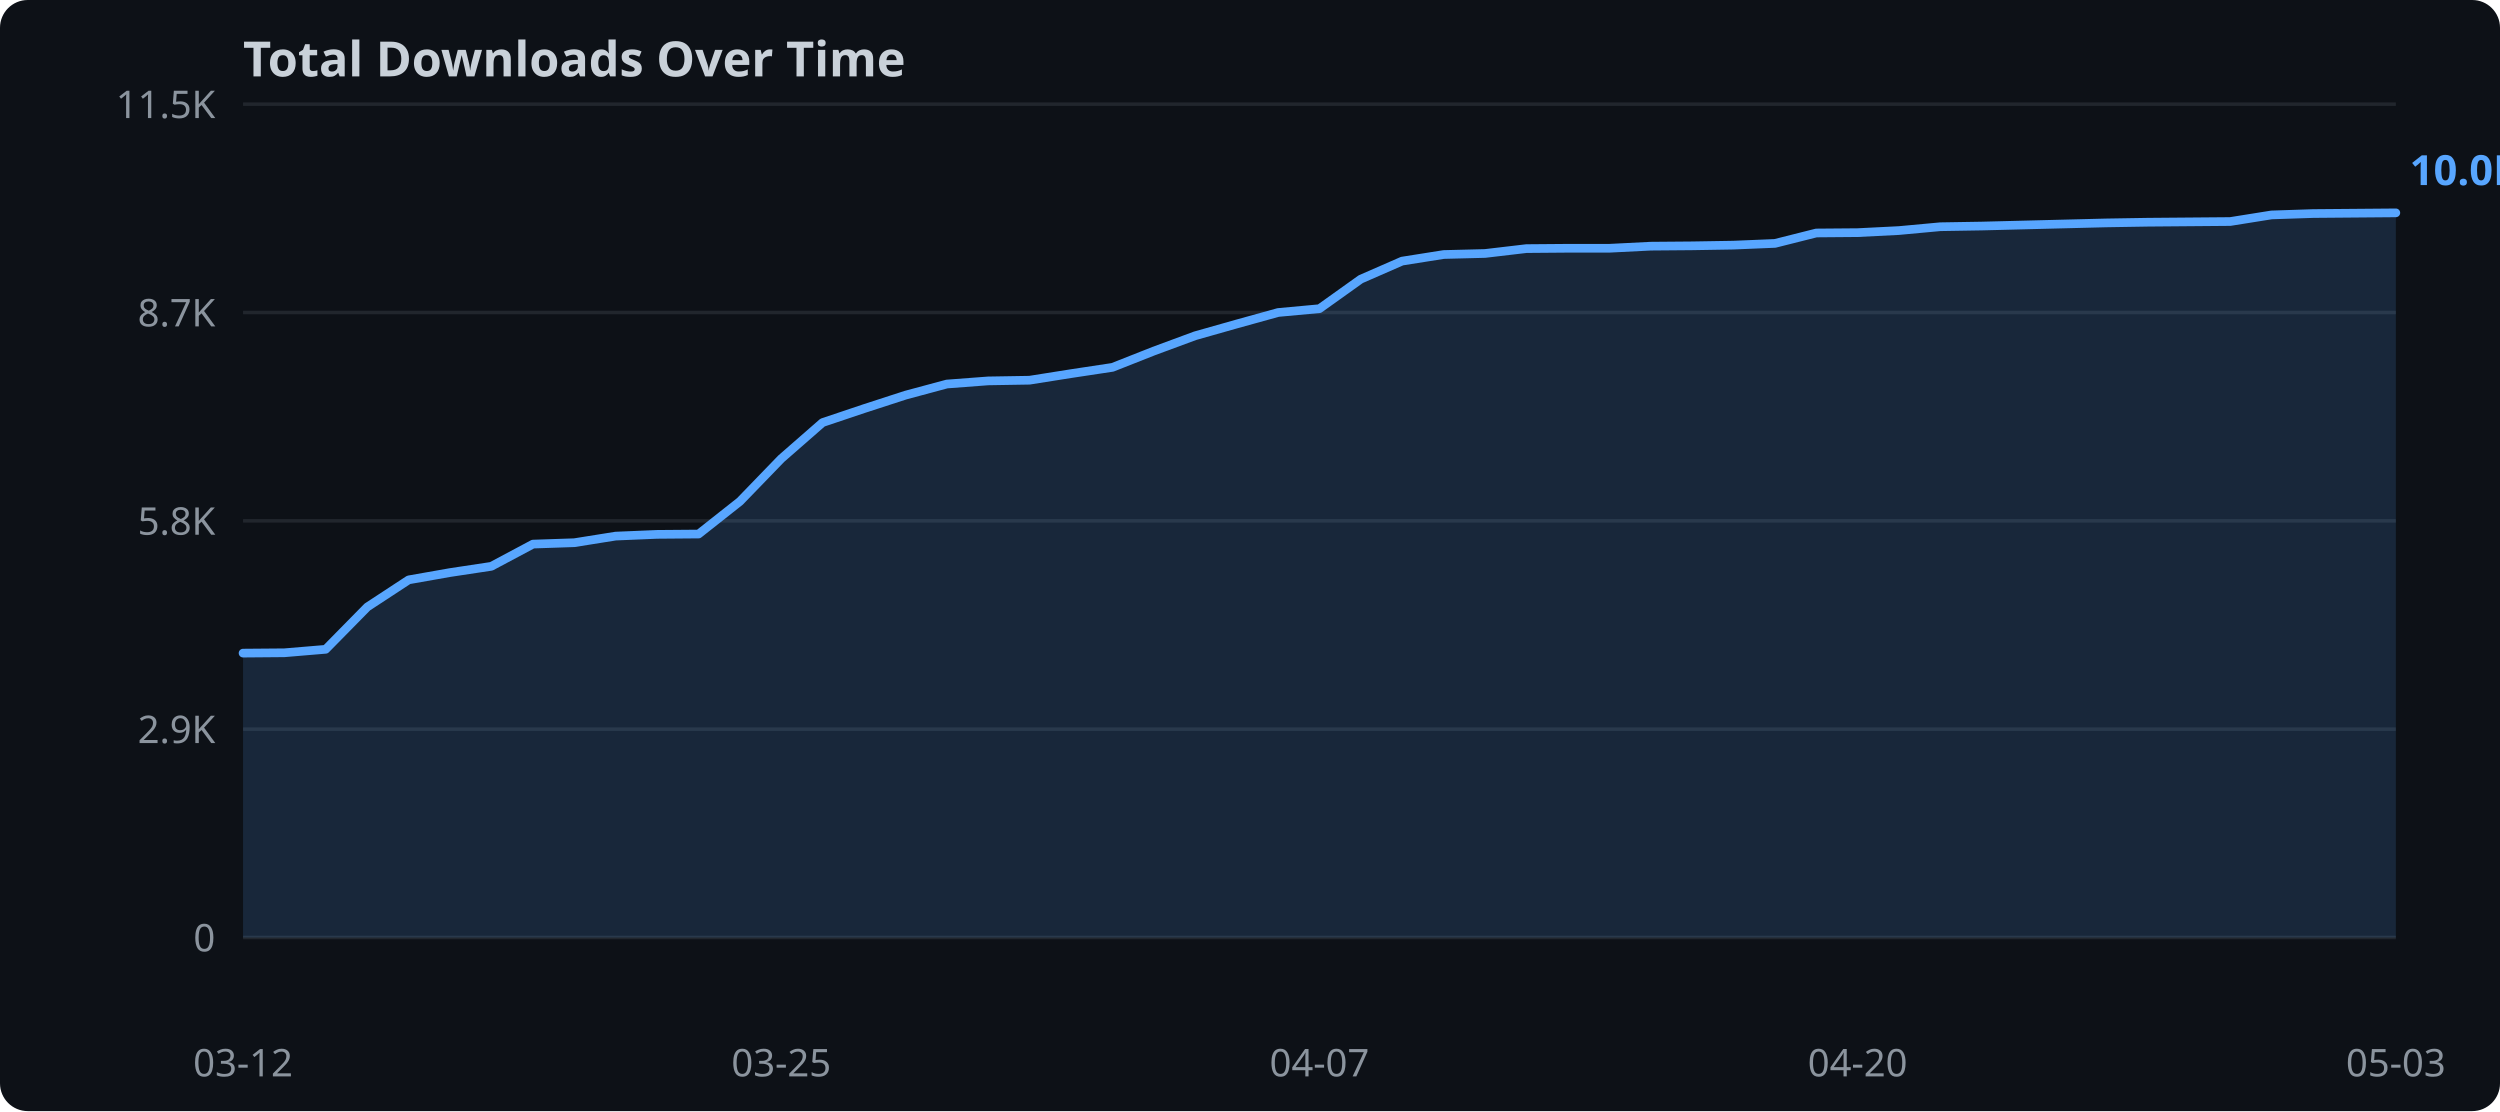
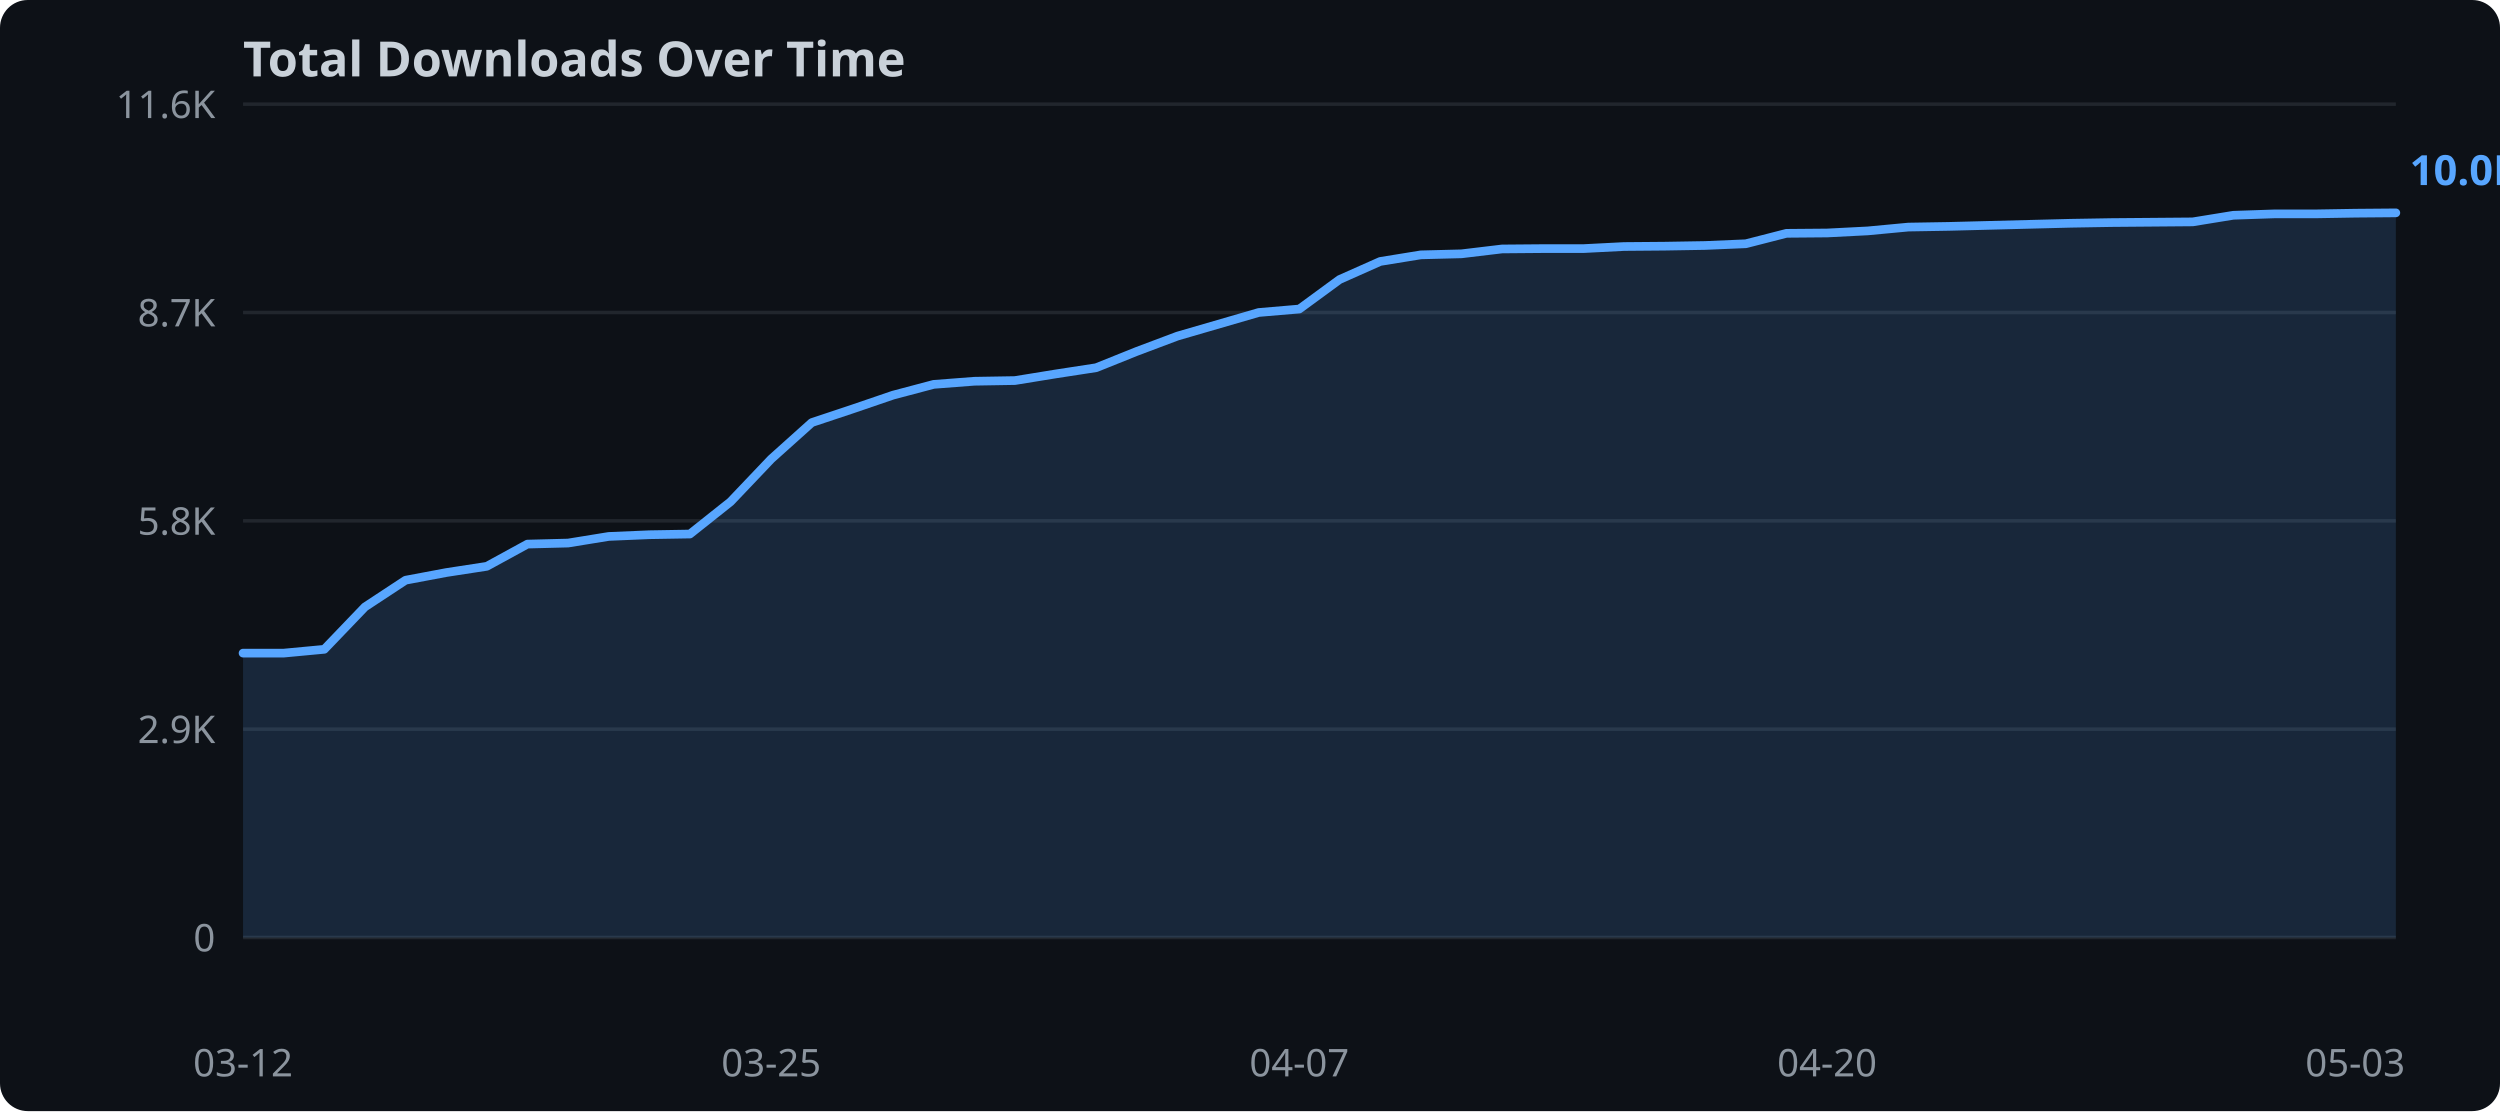
<svg xmlns="http://www.w3.org/2000/svg" width="720" height="320">
  <rect width="720" height="320" fill="#0d1117" rx="8" />
  <text x="70" y="22" fill="#c9d1d9" font-family="sans-serif" font-size="14" font-weight="bold">Total Downloads Over Time</text>
  <line x1="70" y1="270.0" x2="690" y2="270.0" stroke="#21262d" stroke-width="1" />
  <text x="62" y="274.0" text-anchor="end" fill="#8b949e" font-family="sans-serif" font-size="11">0</text>
  <line x1="70" y1="210.0" x2="690" y2="210.0" stroke="#21262d" stroke-width="1" />
  <text x="62" y="214.0" text-anchor="end" fill="#8b949e" font-family="sans-serif" font-size="11">2.9K</text>
  <line x1="70" y1="150.0" x2="690" y2="150.0" stroke="#21262d" stroke-width="1" />
  <text x="62" y="154.0" text-anchor="end" fill="#8b949e" font-family="sans-serif" font-size="11">5.8K</text>
  <line x1="70" y1="90.0" x2="690" y2="90.0" stroke="#21262d" stroke-width="1" />
  <text x="62" y="94.0" text-anchor="end" fill="#8b949e" font-family="sans-serif" font-size="11">8.7K</text>
  <line x1="70" y1="30.0" x2="690" y2="30.0" stroke="#21262d" stroke-width="1" />
-   <text x="62" y="34.0" text-anchor="end" fill="#8b949e" font-family="sans-serif" font-size="11">11.5K</text>
-   <polygon points="70.0,188.1 81.9,188.0 93.8,187.0 105.8,174.8 117.7,167.0 129.6,164.9 141.5,163.1 153.5,156.7 165.4,156.3 177.3,154.4 189.2,153.9 201.2,153.8 213.1,144.4 225.0,132.1 236.9,121.7 248.8,117.7 260.8,113.8 272.7,110.6 284.6,109.7 296.5,109.5 308.5,107.6 320.4,105.8 332.3,101.1 344.2,96.7 356.2,93.3 368.1,90.0 380.0,88.9 391.9,80.4 403.8,75.2 415.8,73.3 427.7,73.0 439.6,71.6 451.5,71.5 463.5,71.5 475.4,70.9 487.3,70.8 499.2,70.6 511.2,70.1 523.1,67.1 535.0,67.0 546.9,66.4 558.8,65.3 570.8,65.1 582.7,64.8 594.6,64.5 606.5,64.2 618.5,64.0 630.4,63.9 642.3,63.8 654.2,61.9 666.2,61.5 678.1,61.4 690.0,61.3 690.0,270.0 70.0,270.0" fill="#58a6ff" opacity="0.15" />
-   <polyline points="70.0,188.1 81.9,188.0 93.8,187.0 105.8,174.8 117.7,167.0 129.6,164.9 141.5,163.1 153.5,156.7 165.4,156.3 177.3,154.4 189.2,153.9 201.2,153.8 213.1,144.4 225.0,132.1 236.9,121.7 248.8,117.7 260.8,113.8 272.7,110.6 284.6,109.7 296.5,109.5 308.5,107.6 320.4,105.8 332.3,101.1 344.2,96.7 356.2,93.3 368.1,90.0 380.0,88.9 391.9,80.4 403.8,75.2 415.8,73.3 427.7,73.0 439.6,71.6 451.5,71.5 463.5,71.5 475.4,70.9 487.3,70.8 499.2,70.6 511.2,70.1 523.1,67.1 535.0,67.0 546.9,66.4 558.8,65.3 570.8,65.1 582.7,64.8 594.6,64.5 606.5,64.2 618.5,64.0 630.4,63.9 642.3,63.8 654.2,61.9 666.2,61.5 678.1,61.4 690.0,61.3" fill="none" stroke="#58a6ff" stroke-width="2.5" stroke-linejoin="round" stroke-linecap="round" />
+   <text x="62" y="34.0" text-anchor="end" fill="#8b949e" font-family="sans-serif" font-size="11">11.6K</text>
+   <polygon points="70.0,188.1 81.7,188.1 93.4,187.0 105.1,174.8 116.8,167.1 128.5,164.9 140.2,163.1 151.9,156.7 163.6,156.4 175.3,154.5 187.0,154.0 198.7,153.8 210.4,144.5 222.1,132.2 233.8,121.7 245.5,117.8 257.2,113.8 268.9,110.7 280.6,109.8 292.3,109.6 304.0,107.7 315.7,105.9 327.4,101.2 339.1,96.8 350.8,93.4 362.5,90.0 374.2,89.0 385.8,80.5 397.5,75.3 409.2,73.4 420.9,73.1 432.6,71.7 444.3,71.6 456.0,71.6 467.7,71.0 479.4,70.9 491.1,70.7 502.8,70.2 514.5,67.2 526.2,67.1 537.9,66.5 549.6,65.4 561.3,65.2 573.0,64.9 584.7,64.6 596.4,64.3 608.1,64.1 619.8,64.0 631.5,63.9 643.2,62.0 654.9,61.6 666.6,61.6 678.3,61.4 690.0,61.3 690.0,270.0 70.0,270.0" fill="#58a6ff" opacity="0.15" />
+   <polyline points="70.0,188.1 81.7,188.1 93.4,187.0 105.1,174.8 116.8,167.1 128.5,164.9 140.2,163.1 151.9,156.7 163.6,156.4 175.3,154.5 187.0,154.0 198.7,153.8 210.4,144.5 222.1,132.2 233.8,121.7 245.5,117.8 257.2,113.8 268.9,110.7 280.6,109.8 292.3,109.6 304.0,107.7 315.7,105.9 327.4,101.2 339.1,96.8 350.8,93.4 362.5,90.0 374.2,89.0 385.8,80.5 397.5,75.3 409.2,73.4 420.9,73.1 432.6,71.7 444.3,71.6 456.0,71.6 467.7,71.0 479.4,70.9 491.1,70.7 502.8,70.2 514.5,67.2 526.2,67.1 537.9,66.5 549.6,65.4 561.3,65.2 573.0,64.9 584.7,64.6 596.4,64.3 608.1,64.1 619.8,64.0 631.5,63.9 643.2,62.0 654.9,61.6 666.6,61.6 678.3,61.4 690.0,61.3" fill="none" stroke="#58a6ff" stroke-width="2.5" stroke-linejoin="round" stroke-linecap="round" />
  <text x="70.0" y="310" text-anchor="middle" fill="#8b949e" font-family="sans-serif" font-size="11">03-12</text>
-   <text x="225.0" y="310" text-anchor="middle" fill="#8b949e" font-family="sans-serif" font-size="11">03-25</text>
-   <text x="380.0" y="310" text-anchor="middle" fill="#8b949e" font-family="sans-serif" font-size="11">04-07</text>
-   <text x="535.0" y="310" text-anchor="middle" fill="#8b949e" font-family="sans-serif" font-size="11">04-20</text>
-   <text x="690.0" y="310" text-anchor="middle" fill="#8b949e" font-family="sans-serif" font-size="11">05-03</text>
+   <text x="222.1" y="310" text-anchor="middle" fill="#8b949e" font-family="sans-serif" font-size="11">03-25</text>
+   <text x="374.2" y="310" text-anchor="middle" fill="#8b949e" font-family="sans-serif" font-size="11">04-07</text>
+   <text x="526.2" y="310" text-anchor="middle" fill="#8b949e" font-family="sans-serif" font-size="11">04-20</text>
+   <text x="678.3" y="310" text-anchor="middle" fill="#8b949e" font-family="sans-serif" font-size="11">05-03</text>
  <text x="694.0" y="53.3" fill="#58a6ff" font-family="sans-serif" font-size="12" font-weight="bold">10.0K</text>
</svg>
